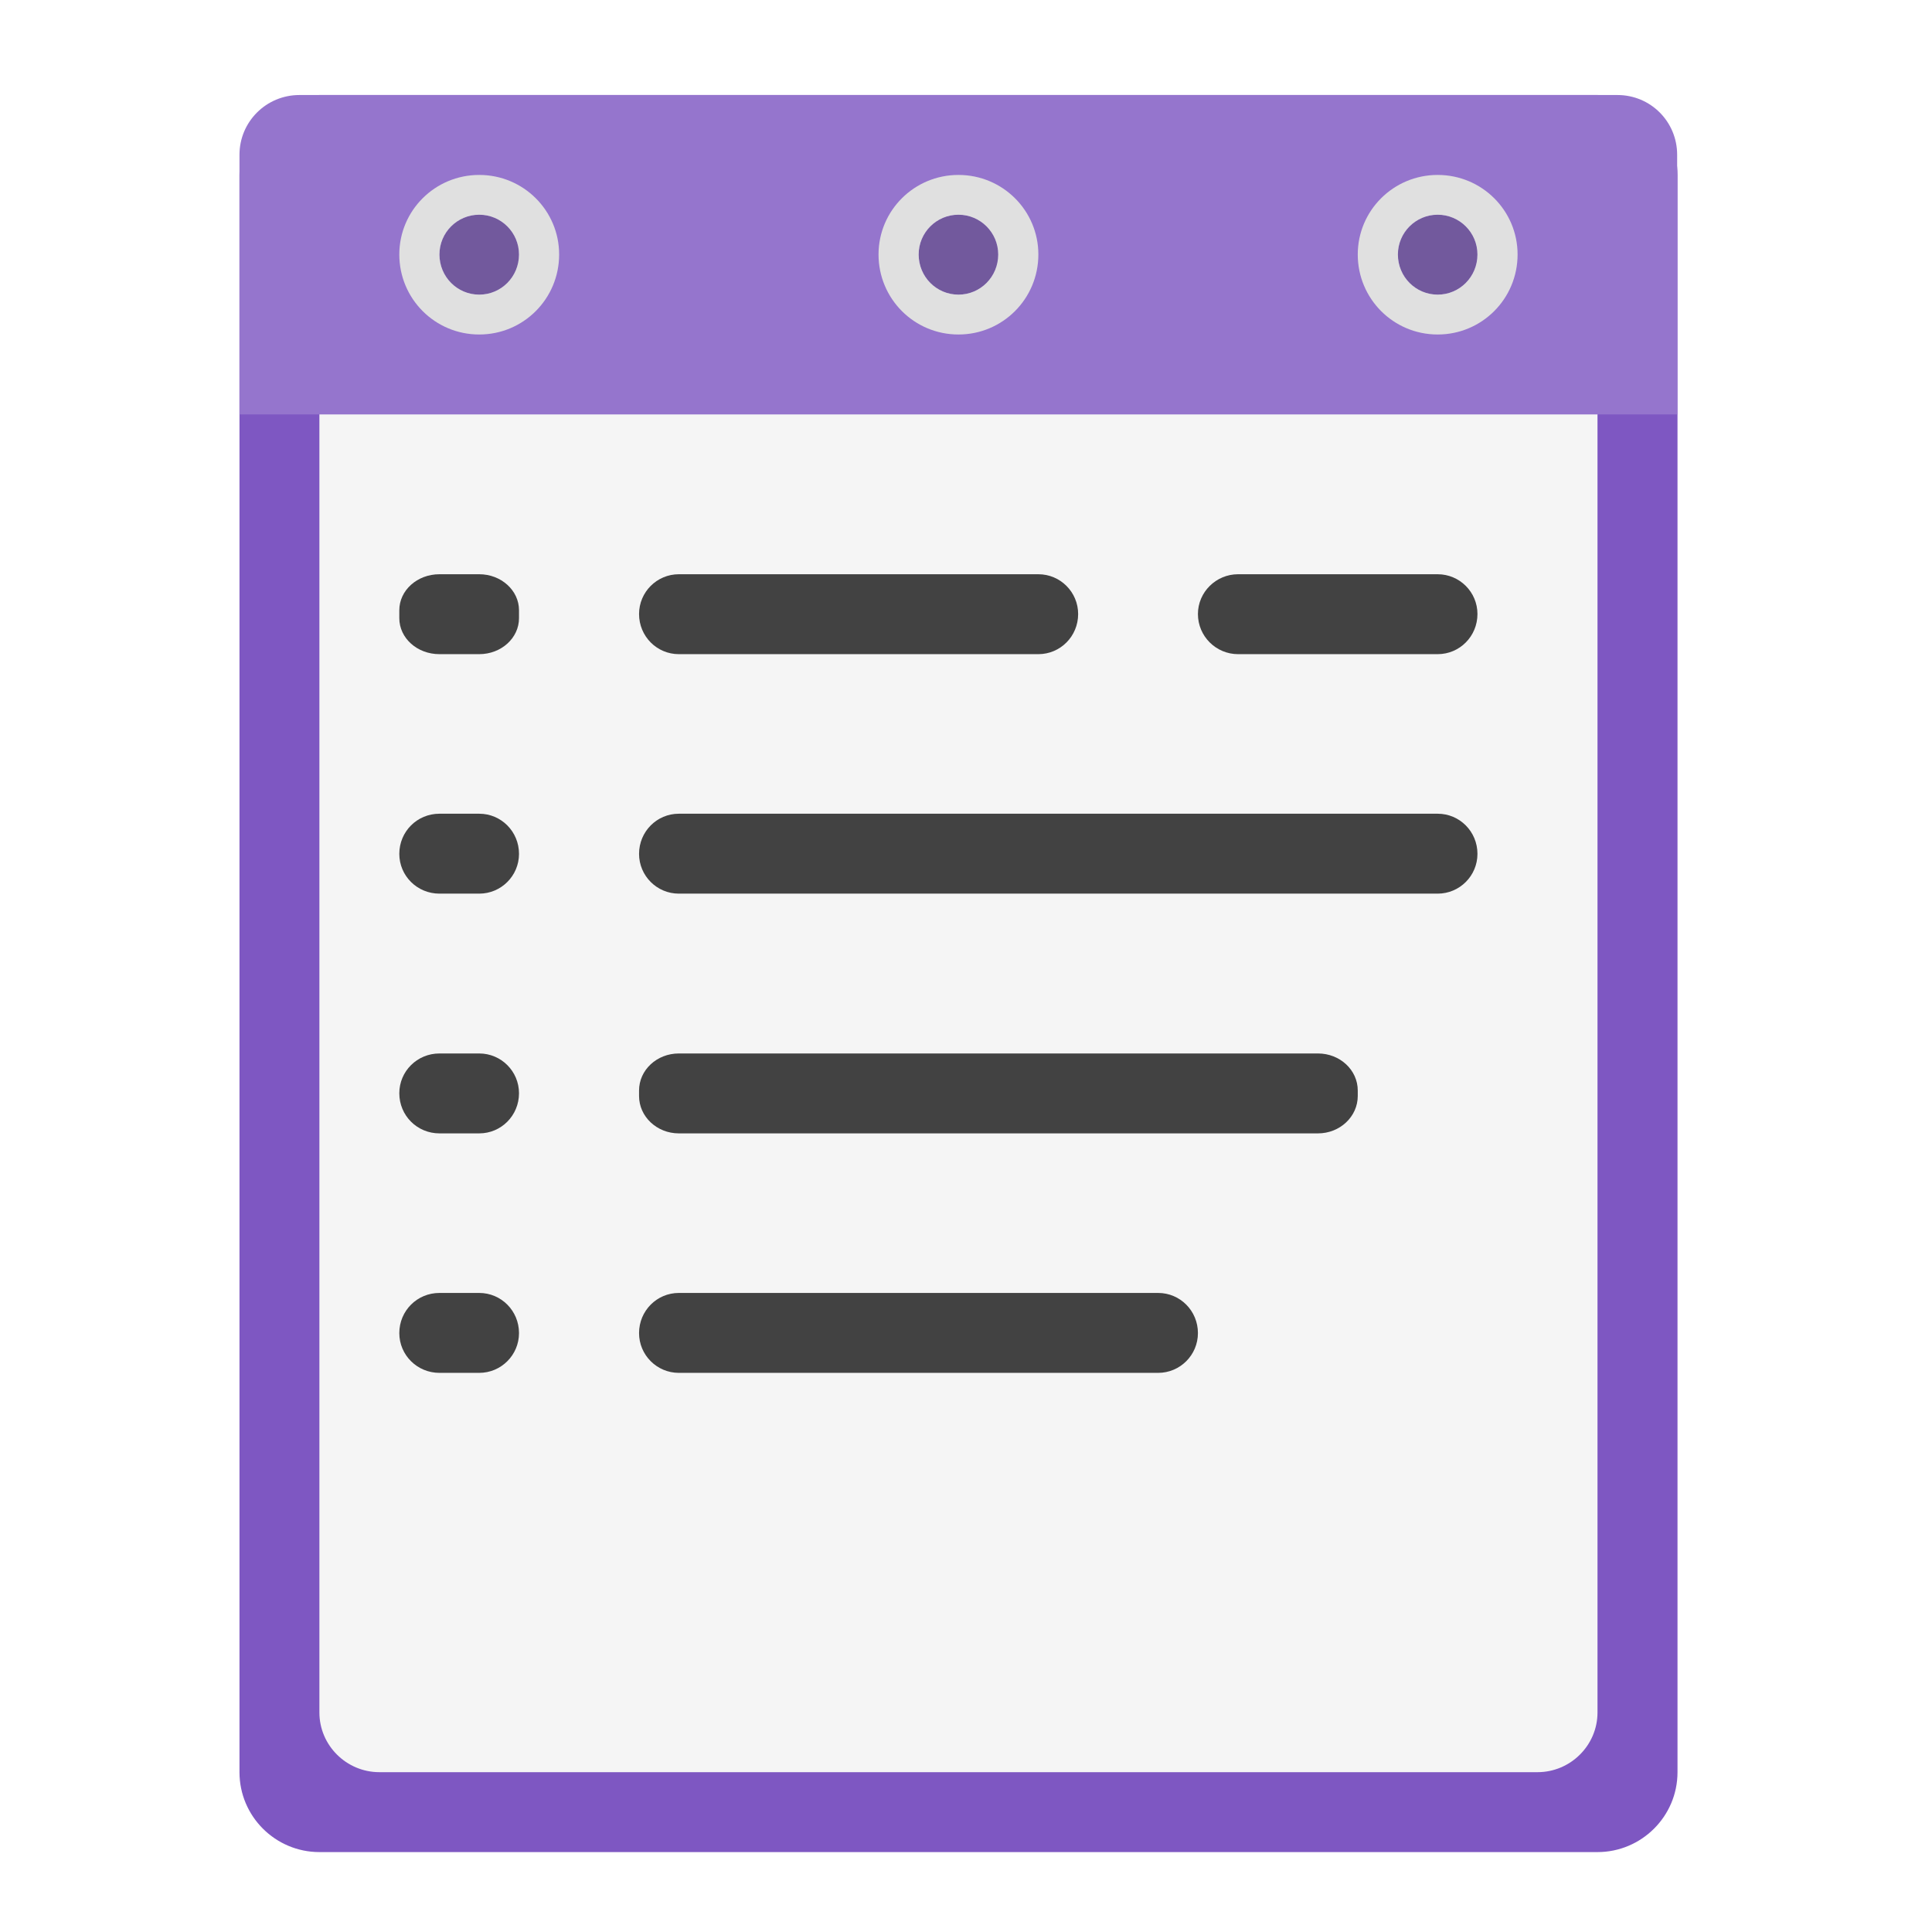
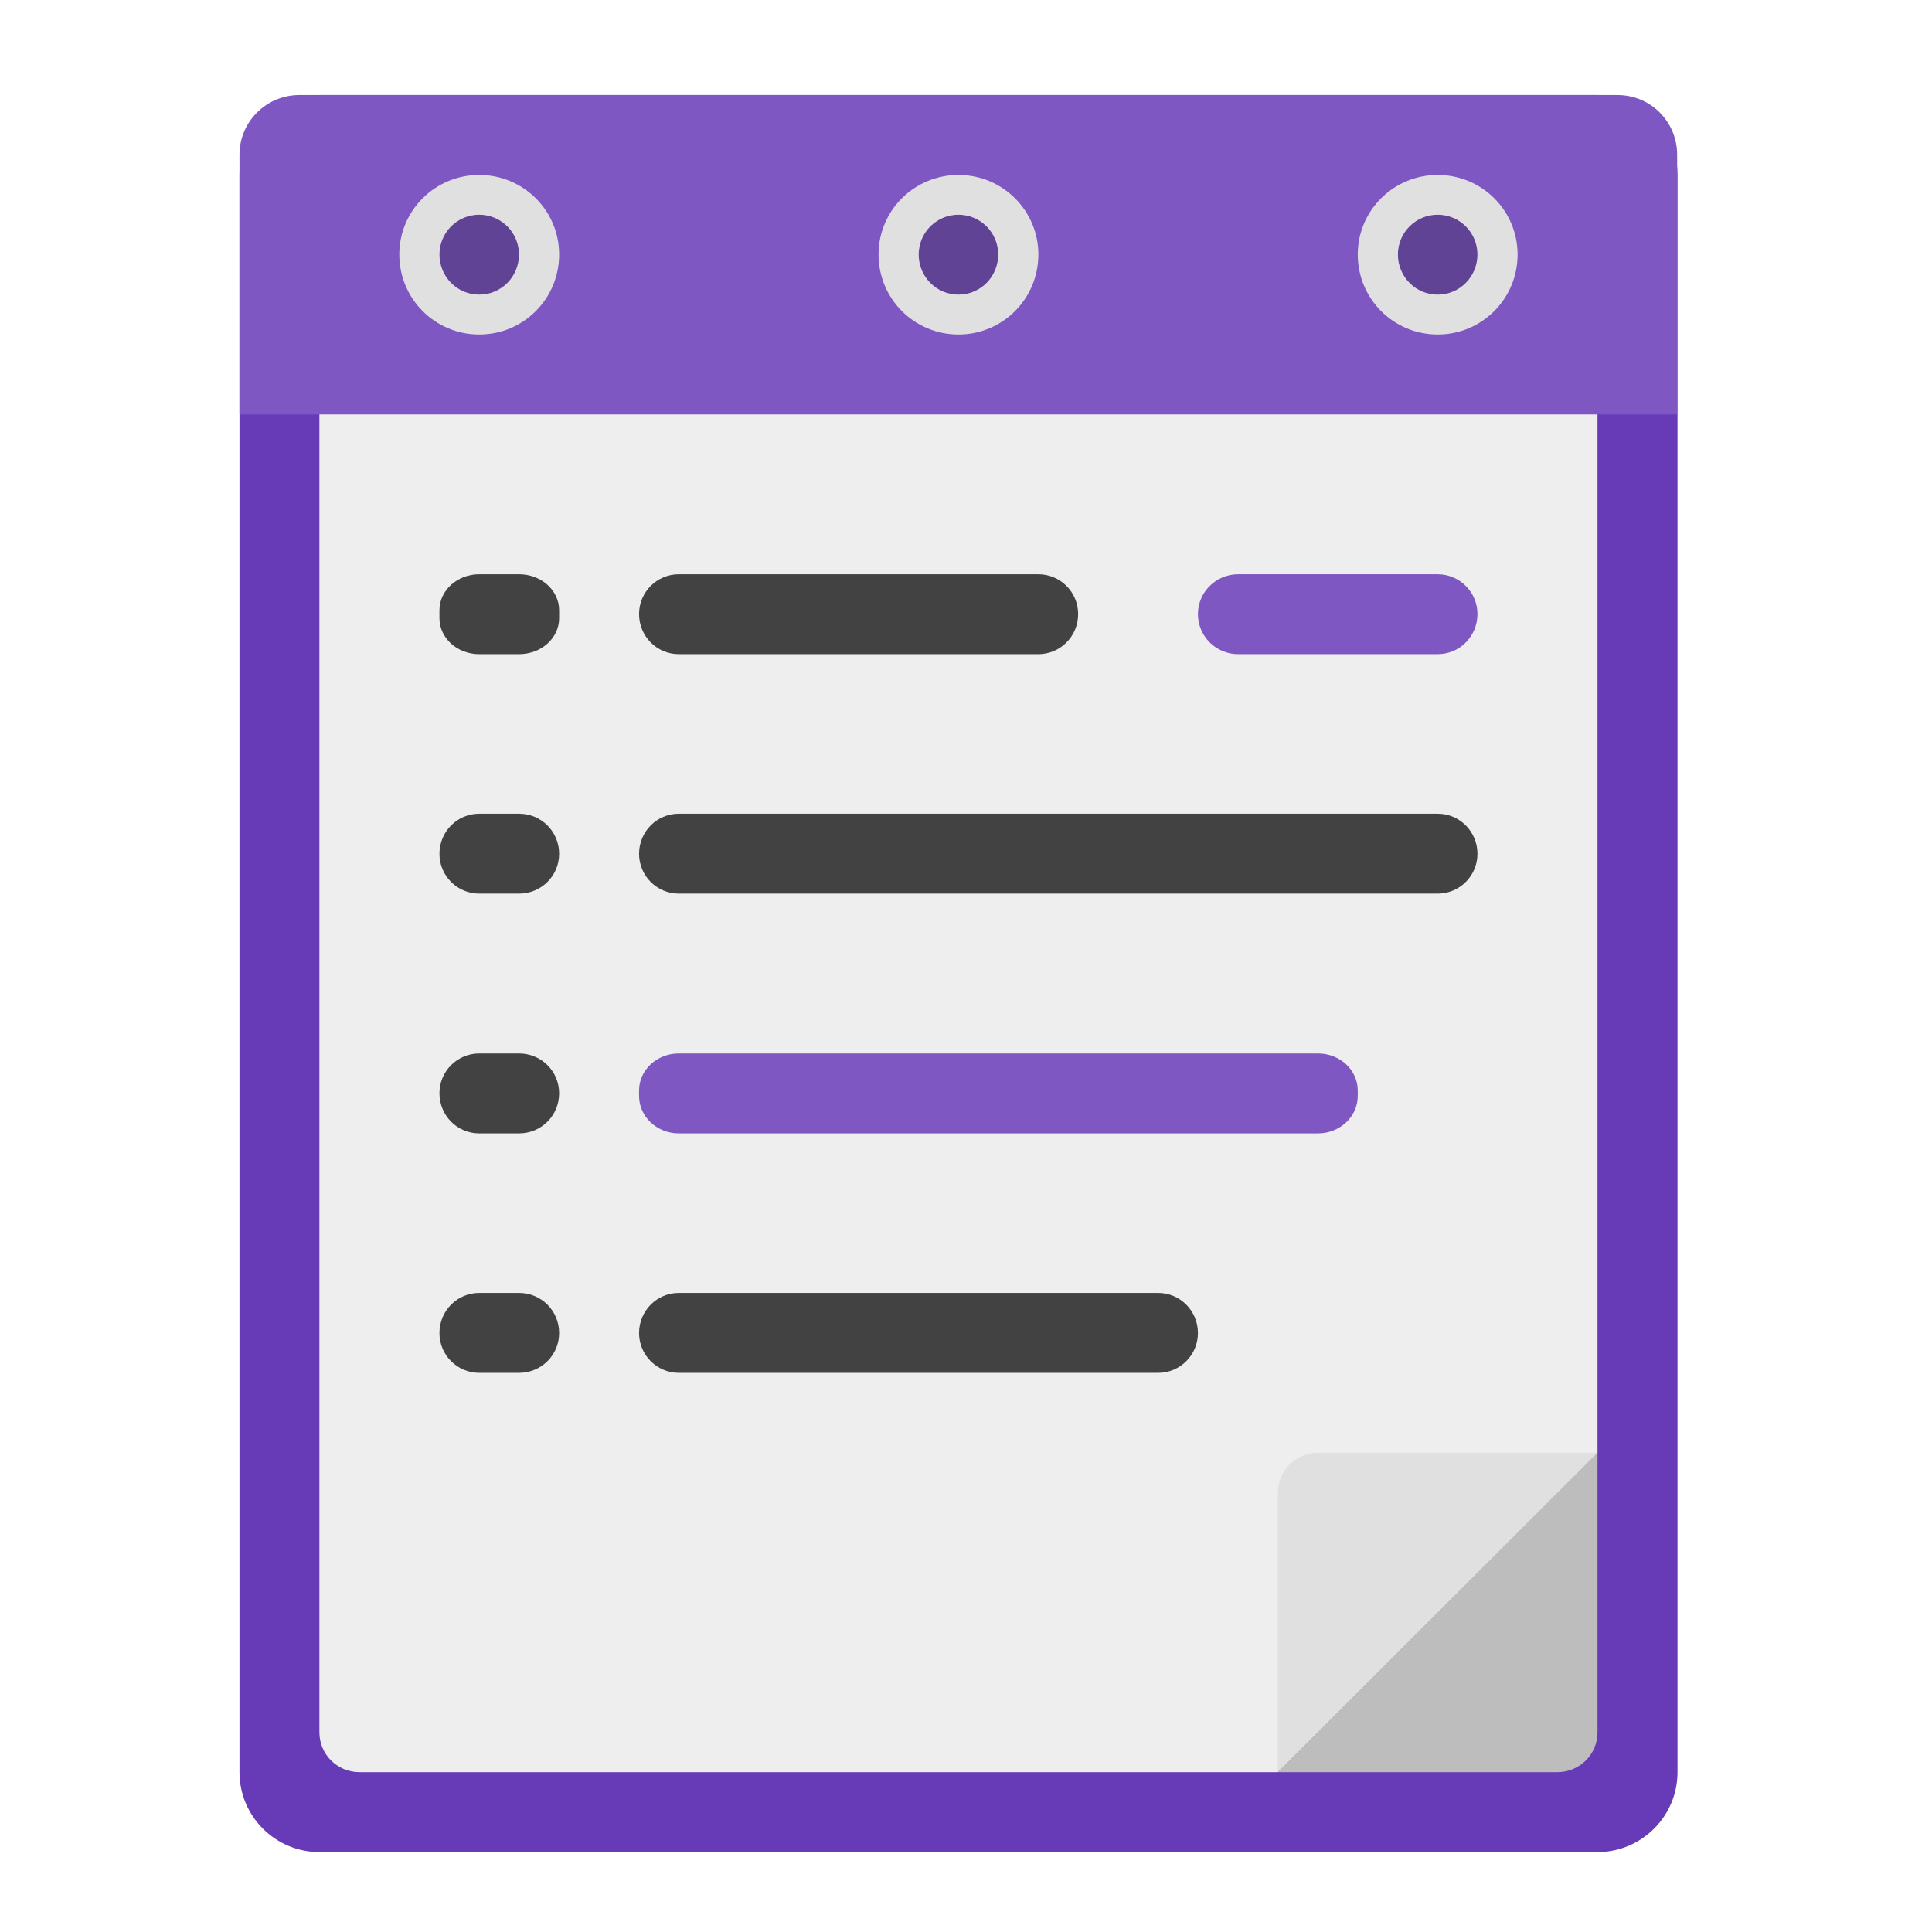
<svg xmlns="http://www.w3.org/2000/svg" width="22px" height="22px" viewBox="0 0 22 22" version="1.1">
  <g id="surface1">
-     <path style=" stroke:none;fill-rule:nonzero;fill:rgb(49.412%,34.118%,76.078%);fill-opacity:1;" d="M 3.637 1.082 L 18.191 1.082 C 18.691 1.082 19.102 1.488 19.102 1.992 L 19.102 20.18 C 19.102 20.684 18.691 21.09 18.191 21.09 L 3.637 21.09 C 3.137 21.09 2.727 20.684 2.727 20.18 L 2.727 1.992 C 2.727 1.488 3.137 1.082 3.637 1.082 Z M 3.637 1.082 " />
-     <path style=" stroke:none;fill-rule:nonzero;fill:rgb(96.078%,96.078%,96.078%);fill-opacity:1;" d="M 4.32 1.992 L 17.508 1.992 C 17.883 1.992 18.191 2.297 18.191 2.672 L 18.191 19.5 C 18.191 19.875 17.883 20.18 17.508 20.18 L 4.32 20.18 C 3.945 20.18 3.637 19.875 3.637 19.5 L 3.637 2.672 C 3.637 2.297 3.945 1.992 4.32 1.992 Z M 4.32 1.992 " />
-     <path style=" stroke:none;fill-rule:nonzero;fill:rgb(58.431%,45.882%,80.392%);fill-opacity:1;" d="M 3.41 1.082 C 3.031 1.082 2.727 1.387 2.727 1.762 L 2.727 4.719 L 19.098 4.719 L 19.098 1.762 C 19.098 1.387 18.797 1.082 18.418 1.082 Z M 3.41 1.082 " />
-     <path style=" stroke:none;fill-rule:nonzero;fill:rgb(25.882%,25.882%,25.882%);fill-opacity:1;" d="M 5.004 6.539 L 5.457 6.539 C 5.707 6.539 5.91 6.723 5.91 6.949 L 5.91 7.039 C 5.91 7.266 5.707 7.449 5.457 7.449 L 5.004 7.449 C 4.75 7.449 4.547 7.266 4.547 7.039 L 4.547 6.949 C 4.547 6.723 4.75 6.539 5.004 6.539 Z M 5.004 6.539 " />
+     <path style=" stroke:none;fill-rule:nonzero;fill:rgb(74.118%,74.118%,74.118%);fill-opacity:1;" d="M 15.234 20.18 L 18.191 17.227 L 15.918 17.227 C 15.539 17.227 15.234 17.531 15.234 17.906 Z M 15.234 20.18 " />
+     <path style=" stroke:none;fill-rule:nonzero;fill:rgb(40.392%,22.745%,71.765%);fill-opacity:1;" d="M 3.637 1.082 L 18.191 1.082 C 18.691 1.082 19.102 1.488 19.102 1.992 L 19.102 20.18 C 19.102 20.684 18.691 21.09 18.191 21.09 L 3.637 21.09 C 3.137 21.09 2.727 20.684 2.727 20.18 L 2.727 1.992 C 2.727 1.488 3.137 1.082 3.637 1.082 Z M 3.637 1.082 " />
+     <path style=" stroke:none;fill-rule:nonzero;fill:rgb(93.333%,93.333%,93.333%);fill-opacity:1;" d="M 4.094 1.992 C 3.84 1.992 3.637 2.195 3.637 2.445 L 3.637 19.727 C 3.637 19.977 3.84 20.18 4.094 20.18 L 14.551 20.18 L 18.191 16.543 L 18.191 2.445 C 18.191 2.195 17.988 1.992 17.734 1.992 Z M 4.094 1.992 " />
+     <path style=" stroke:none;fill-rule:nonzero;fill:rgb(49.412%,34.118%,76.078%);fill-opacity:1;" d="M 3.41 1.082 C 3.031 1.082 2.727 1.387 2.727 1.762 L 2.727 4.719 L 19.098 4.719 L 19.098 1.762 C 19.098 1.387 18.797 1.082 18.418 1.082 Z M 3.41 1.082 " />
+     <path style=" stroke:none;fill-rule:nonzero;fill:rgb(25.882%,25.882%,25.882%);fill-opacity:1;" d="M 5.457 6.539 L 5.91 6.539 C 6.164 6.539 6.367 6.723 6.367 6.949 L 6.367 7.039 C 6.367 7.266 6.164 7.449 5.91 7.449 L 5.457 7.449 C 5.207 7.449 5.004 7.266 5.004 7.039 L 5.004 6.949 C 5.004 6.723 5.207 6.539 5.457 6.539 Z M 5.457 6.539 " />
+     <path style=" stroke:none;fill-rule:nonzero;fill:rgb(0%,0%,0%);fill-opacity:0.235;" d="M 5.457 2.445 C 5.707 2.445 5.91 2.648 5.91 2.898 C 5.91 3.152 5.707 3.355 5.457 3.355 C 5.207 3.355 5.004 3.152 5.004 2.898 C 5.004 2.648 5.207 2.445 5.457 2.445 Z M 5.457 2.445 " />
    <path style=" stroke:none;fill-rule:nonzero;fill:rgb(25.882%,25.882%,25.882%);fill-opacity:1;" d="M 7.73 9.266 L 16.371 9.266 C 16.621 9.266 16.824 9.469 16.824 9.723 C 16.824 9.973 16.621 10.176 16.371 10.176 L 7.73 10.176 C 7.48 10.176 7.277 9.973 7.277 9.723 C 7.277 9.469 7.48 9.266 7.73 9.266 Z M 7.73 9.266 " />
-     <path style=" stroke:none;fill-rule:nonzero;fill:rgb(25.882%,25.882%,25.882%);fill-opacity:1;" d="M 5.004 11.996 L 5.457 11.996 C 5.707 11.996 5.91 12.199 5.91 12.449 C 5.91 12.703 5.707 12.906 5.457 12.906 L 5.004 12.906 C 4.75 12.906 4.547 12.703 4.547 12.449 C 4.547 12.199 4.75 11.996 5.004 11.996 Z M 5.004 11.996 " />
-     <path style=" stroke:none;fill-rule:nonzero;fill:rgb(25.882%,25.882%,25.882%);fill-opacity:1;" d="M 5.004 14.723 L 5.457 14.723 C 5.707 14.723 5.91 14.926 5.91 15.18 C 5.91 15.43 5.707 15.633 5.457 15.633 L 5.004 15.633 C 4.75 15.633 4.547 15.43 4.547 15.18 C 4.547 14.926 4.75 14.723 5.004 14.723 Z M 5.004 14.723 " />
+     <path style=" stroke:none;fill-rule:nonzero;fill:rgb(87.843%,87.843%,87.843%);fill-opacity:1;" d="M 5.457 1.992 C 4.953 1.992 4.547 2.398 4.547 2.898 C 4.547 3.402 4.953 3.809 5.457 3.809 C 5.961 3.809 6.367 3.402 6.367 2.898 C 6.367 2.398 5.961 1.992 5.457 1.992 Z M 5.457 2.445 C 5.707 2.445 5.91 2.648 5.91 2.898 C 5.91 3.152 5.707 3.355 5.457 3.355 C 5.207 3.355 5.004 3.152 5.004 2.898 C 5.004 2.648 5.207 2.445 5.457 2.445 Z M 5.457 2.445 " />
+     <path style=" stroke:none;fill-rule:nonzero;fill:rgb(25.882%,25.882%,25.882%);fill-opacity:1;" d="M 5.457 11.996 L 5.91 11.996 C 6.164 11.996 6.367 12.199 6.367 12.449 C 6.367 12.703 6.164 12.906 5.91 12.906 L 5.457 12.906 C 5.207 12.906 5.004 12.703 5.004 12.449 C 5.004 12.199 5.207 11.996 5.457 11.996 Z M 5.457 11.996 " />
+     <path style=" stroke:none;fill-rule:nonzero;fill:rgb(0%,0%,0%);fill-opacity:0.235;" d="M 10.914 2.445 C 11.164 2.445 11.367 2.648 11.367 2.898 C 11.367 3.152 11.164 3.355 10.914 3.355 C 10.664 3.355 10.461 3.152 10.461 2.898 C 10.461 2.648 10.664 2.445 10.914 2.445 Z M 10.914 2.445 " />
+     <path style=" stroke:none;fill-rule:nonzero;fill:rgb(25.882%,25.882%,25.882%);fill-opacity:1;" d="M 5.457 14.723 L 5.91 14.723 C 6.164 14.723 6.367 14.926 6.367 15.18 C 6.367 15.43 6.164 15.633 5.91 15.633 L 5.457 15.633 C 5.207 15.633 5.004 15.43 5.004 15.18 C 5.004 14.926 5.207 14.723 5.457 14.723 Z M 5.457 14.723 " />
+     <path style=" stroke:none;fill-rule:nonzero;fill:rgb(87.843%,87.843%,87.843%);fill-opacity:1;" d="M 10.914 1.992 C 10.41 1.992 10.004 2.398 10.004 2.898 C 10.004 3.402 10.41 3.809 10.914 3.809 C 11.418 3.809 11.824 3.402 11.824 2.898 C 11.824 2.398 11.418 1.992 10.914 1.992 Z M 10.914 2.445 C 11.164 2.445 11.367 2.648 11.367 2.898 C 11.367 3.152 11.164 3.355 10.914 3.355 C 10.664 3.355 10.461 3.152 10.461 2.898 C 10.461 2.648 10.664 2.445 10.914 2.445 Z M 10.914 2.445 " />
    <path style=" stroke:none;fill-rule:nonzero;fill:rgb(25.882%,25.882%,25.882%);fill-opacity:1;" d="M 7.73 6.539 L 11.824 6.539 C 12.074 6.539 12.277 6.742 12.277 6.992 C 12.277 7.246 12.074 7.449 11.824 7.449 L 7.73 7.449 C 7.48 7.449 7.277 7.246 7.277 6.992 C 7.277 6.742 7.48 6.539 7.73 6.539 Z M 7.73 6.539 " />
-     <path style=" stroke:none;fill-rule:nonzero;fill:rgb(25.882%,25.882%,25.882%);fill-opacity:1;" d="M 7.73 11.996 L 15.008 11.996 C 15.258 11.996 15.461 12.184 15.461 12.418 L 15.461 12.48 C 15.461 12.715 15.258 12.906 15.008 12.906 L 7.73 12.906 C 7.48 12.906 7.277 12.715 7.277 12.48 L 7.277 12.418 C 7.277 12.184 7.48 11.996 7.73 11.996 Z M 7.73 11.996 " />
-     <path style=" stroke:none;fill-rule:nonzero;fill:rgb(0%,0%,0%);fill-opacity:0.235;" d="M 5.457 2.445 C 5.707 2.445 5.91 2.648 5.91 2.898 C 5.91 3.152 5.707 3.355 5.457 3.355 C 5.207 3.355 5.004 3.152 5.004 2.898 C 5.004 2.648 5.207 2.445 5.457 2.445 Z M 5.457 2.445 " />
-     <path style=" stroke:none;fill-rule:nonzero;fill:rgb(87.843%,87.843%,87.843%);fill-opacity:1;" d="M 5.457 1.992 C 4.953 1.992 4.547 2.398 4.547 2.898 C 4.547 3.402 4.953 3.809 5.457 3.809 C 5.961 3.809 6.367 3.402 6.367 2.898 C 6.367 2.398 5.961 1.992 5.457 1.992 Z M 5.457 2.445 C 5.707 2.445 5.91 2.648 5.91 2.898 C 5.91 3.152 5.707 3.355 5.457 3.355 C 5.207 3.355 5.004 3.152 5.004 2.898 C 5.004 2.648 5.207 2.445 5.457 2.445 Z M 5.457 2.445 " />
-     <path style=" stroke:none;fill-rule:nonzero;fill:rgb(0%,0%,0%);fill-opacity:0.235;" d="M 10.914 2.445 C 11.164 2.445 11.367 2.648 11.367 2.898 C 11.367 3.152 11.164 3.355 10.914 3.355 C 10.664 3.355 10.461 3.152 10.461 2.898 C 10.461 2.648 10.664 2.445 10.914 2.445 Z M 10.914 2.445 " />
-     <path style=" stroke:none;fill-rule:nonzero;fill:rgb(87.843%,87.843%,87.843%);fill-opacity:1;" d="M 10.914 1.992 C 10.41 1.992 10.004 2.398 10.004 2.898 C 10.004 3.402 10.41 3.809 10.914 3.809 C 11.418 3.809 11.824 3.402 11.824 2.898 C 11.824 2.398 11.418 1.992 10.914 1.992 Z M 10.914 2.445 C 11.164 2.445 11.367 2.648 11.367 2.898 C 11.367 3.152 11.164 3.355 10.914 3.355 C 10.664 3.355 10.461 3.152 10.461 2.898 C 10.461 2.648 10.664 2.445 10.914 2.445 Z M 10.914 2.445 " />
    <path style=" stroke:none;fill-rule:nonzero;fill:rgb(0%,0%,0%);fill-opacity:0.235;" d="M 16.371 2.445 C 16.621 2.445 16.824 2.648 16.824 2.898 C 16.824 3.152 16.621 3.355 16.371 3.355 C 16.121 3.355 15.918 3.152 15.918 2.898 C 15.918 2.648 16.121 2.445 16.371 2.445 Z M 16.371 2.445 " />
+     <path style=" stroke:none;fill-rule:nonzero;fill:rgb(49.412%,34.118%,76.078%);fill-opacity:1;" d="M 7.73 11.996 L 15.008 11.996 C 15.258 11.996 15.461 12.184 15.461 12.418 L 15.461 12.48 C 15.461 12.715 15.258 12.906 15.008 12.906 L 7.73 12.906 C 7.48 12.906 7.277 12.715 7.277 12.48 L 7.277 12.418 C 7.277 12.184 7.48 11.996 7.73 11.996 Z M 7.73 11.996 " />
    <path style=" stroke:none;fill-rule:nonzero;fill:rgb(87.843%,87.843%,87.843%);fill-opacity:1;" d="M 16.371 1.992 C 15.867 1.992 15.461 2.398 15.461 2.898 C 15.461 3.402 15.867 3.809 16.371 3.809 C 16.875 3.809 17.281 3.402 17.281 2.898 C 17.281 2.398 16.875 1.992 16.371 1.992 Z M 16.371 2.445 C 16.621 2.445 16.824 2.648 16.824 2.898 C 16.824 3.152 16.621 3.355 16.371 3.355 C 16.121 3.355 15.918 3.152 15.918 2.898 C 15.918 2.648 16.121 2.445 16.371 2.445 Z M 16.371 2.445 " />
-     <path style=" stroke:none;fill-rule:nonzero;fill:rgb(25.882%,25.882%,25.882%);fill-opacity:1;" d="M 5.004 9.266 L 5.457 9.266 C 5.707 9.266 5.91 9.469 5.91 9.723 C 5.91 9.973 5.707 10.176 5.457 10.176 L 5.004 10.176 C 4.75 10.176 4.547 9.973 4.547 9.723 C 4.547 9.469 4.75 9.266 5.004 9.266 Z M 5.004 9.266 " />
+     <path style=" stroke:none;fill-rule:nonzero;fill:rgb(25.882%,25.882%,25.882%);fill-opacity:1;" d="M 5.457 9.266 L 5.91 9.266 C 6.164 9.266 6.367 9.469 6.367 9.723 C 6.367 9.973 6.164 10.176 5.91 10.176 L 5.457 10.176 C 5.207 10.176 5.004 9.973 5.004 9.723 C 5.004 9.469 5.207 9.266 5.457 9.266 Z M 5.457 9.266 " />
    <path style=" stroke:none;fill-rule:nonzero;fill:rgb(25.882%,25.882%,25.882%);fill-opacity:1;" d="M 7.73 14.723 L 13.188 14.723 C 13.438 14.723 13.641 14.926 13.641 15.18 C 13.641 15.43 13.438 15.633 13.188 15.633 L 7.73 15.633 C 7.48 15.633 7.277 15.43 7.277 15.18 C 7.277 14.926 7.48 14.723 7.73 14.723 Z M 7.73 14.723 " />
-     <path style=" stroke:none;fill-rule:nonzero;fill:rgb(25.882%,25.882%,25.882%);fill-opacity:1;" d="M 14.098 6.539 L 16.371 6.539 C 16.621 6.539 16.824 6.742 16.824 6.992 C 16.824 7.246 16.621 7.449 16.371 7.449 L 14.098 7.449 C 13.848 7.449 13.641 7.246 13.641 6.992 C 13.641 6.742 13.848 6.539 14.098 6.539 Z M 14.098 6.539 " />
+     <path style=" stroke:none;fill-rule:nonzero;fill:rgb(49.412%,34.118%,76.078%);fill-opacity:1;" d="M 14.098 6.539 L 16.371 6.539 C 16.621 6.539 16.824 6.742 16.824 6.992 C 16.824 7.246 16.621 7.449 16.371 7.449 L 14.098 7.449 C 13.848 7.449 13.641 7.246 13.641 6.992 C 13.641 6.742 13.848 6.539 14.098 6.539 Z M 14.098 6.539 " />
+     <path style=" stroke:none;fill-rule:nonzero;fill:rgb(74.118%,74.118%,74.118%);fill-opacity:1;" d="M 18.191 16.543 L 14.551 20.18 L 17.734 20.18 C 17.988 20.18 18.191 19.977 18.191 19.727 Z M 18.191 16.543 " />
+     <path style=" stroke:none;fill-rule:nonzero;fill:rgb(87.843%,87.843%,87.843%);fill-opacity:1;" d="M 14.551 20.18 L 18.191 16.543 L 15.008 16.543 C 14.754 16.543 14.551 16.746 14.551 16.996 Z M 14.551 20.18 " />
  </g>
</svg>
